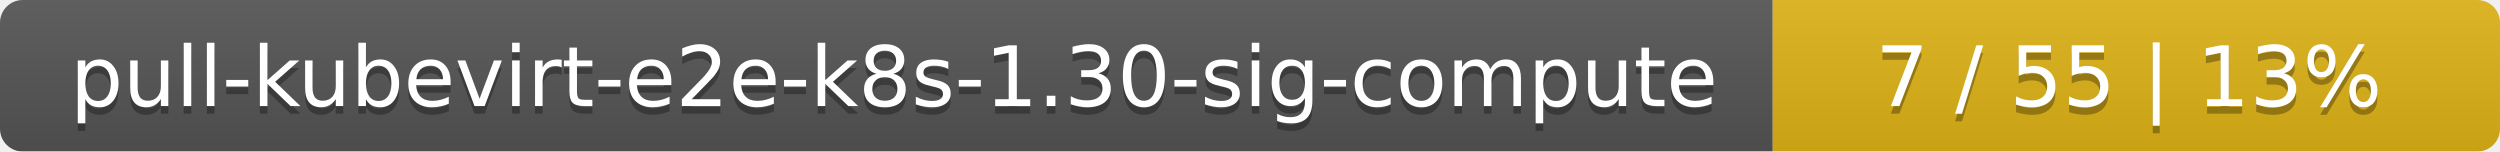
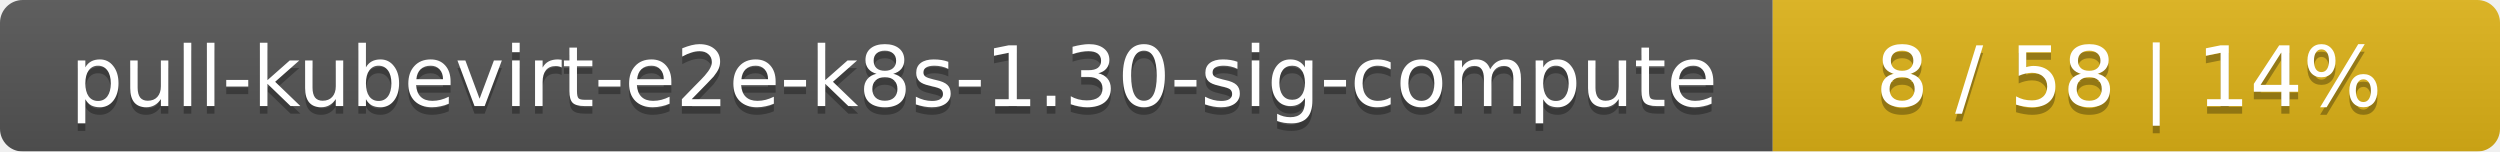
<svg xmlns="http://www.w3.org/2000/svg" width="330" height="20">
  <linearGradient id="smooth" x2="0" y2="100%">
    <stop offset="0" stop-color="#bbb" stop-opacity=".1" />
    <stop offset="1" stop-opacity=".1" />
  </linearGradient>
  <mask id="round">
    <rect width="330" height="20" rx="3" fill="#fff" />
  </mask>
  <g mask="url(#round)">
    <rect width="234" height="20" fill="#555" />
    <rect x="234" width="96" height="20" fill="#dfb317" />
    <rect width="330" height="20" fill="url(#smooth)" />
  </g>
  <g fill="#fff" text-anchor="middle" font-family="DejaVu Sans,Verdana,Geneva,sans-serif" font-size="11">
    <text x="118" y="15" fill="#010101" fill-opacity=".3">pull-kubevirt-e2e-k8s-1.30-sig-compute</text>
    <text x="118" y="14">pull-kubevirt-e2e-k8s-1.30-sig-compute</text>
-     <text x="281" y="15" fill="#010101" fill-opacity=".3">7 / 55    |    13%</text>
-     <text x="281" y="14">7 / 55    |    13%</text>
+     <text x="281" y="15" fill="#010101" fill-opacity=".3">8 / 58    |    14%</text>
+     <text x="281" y="14">8 / 58    |    14%</text>
  </g>
</svg>
